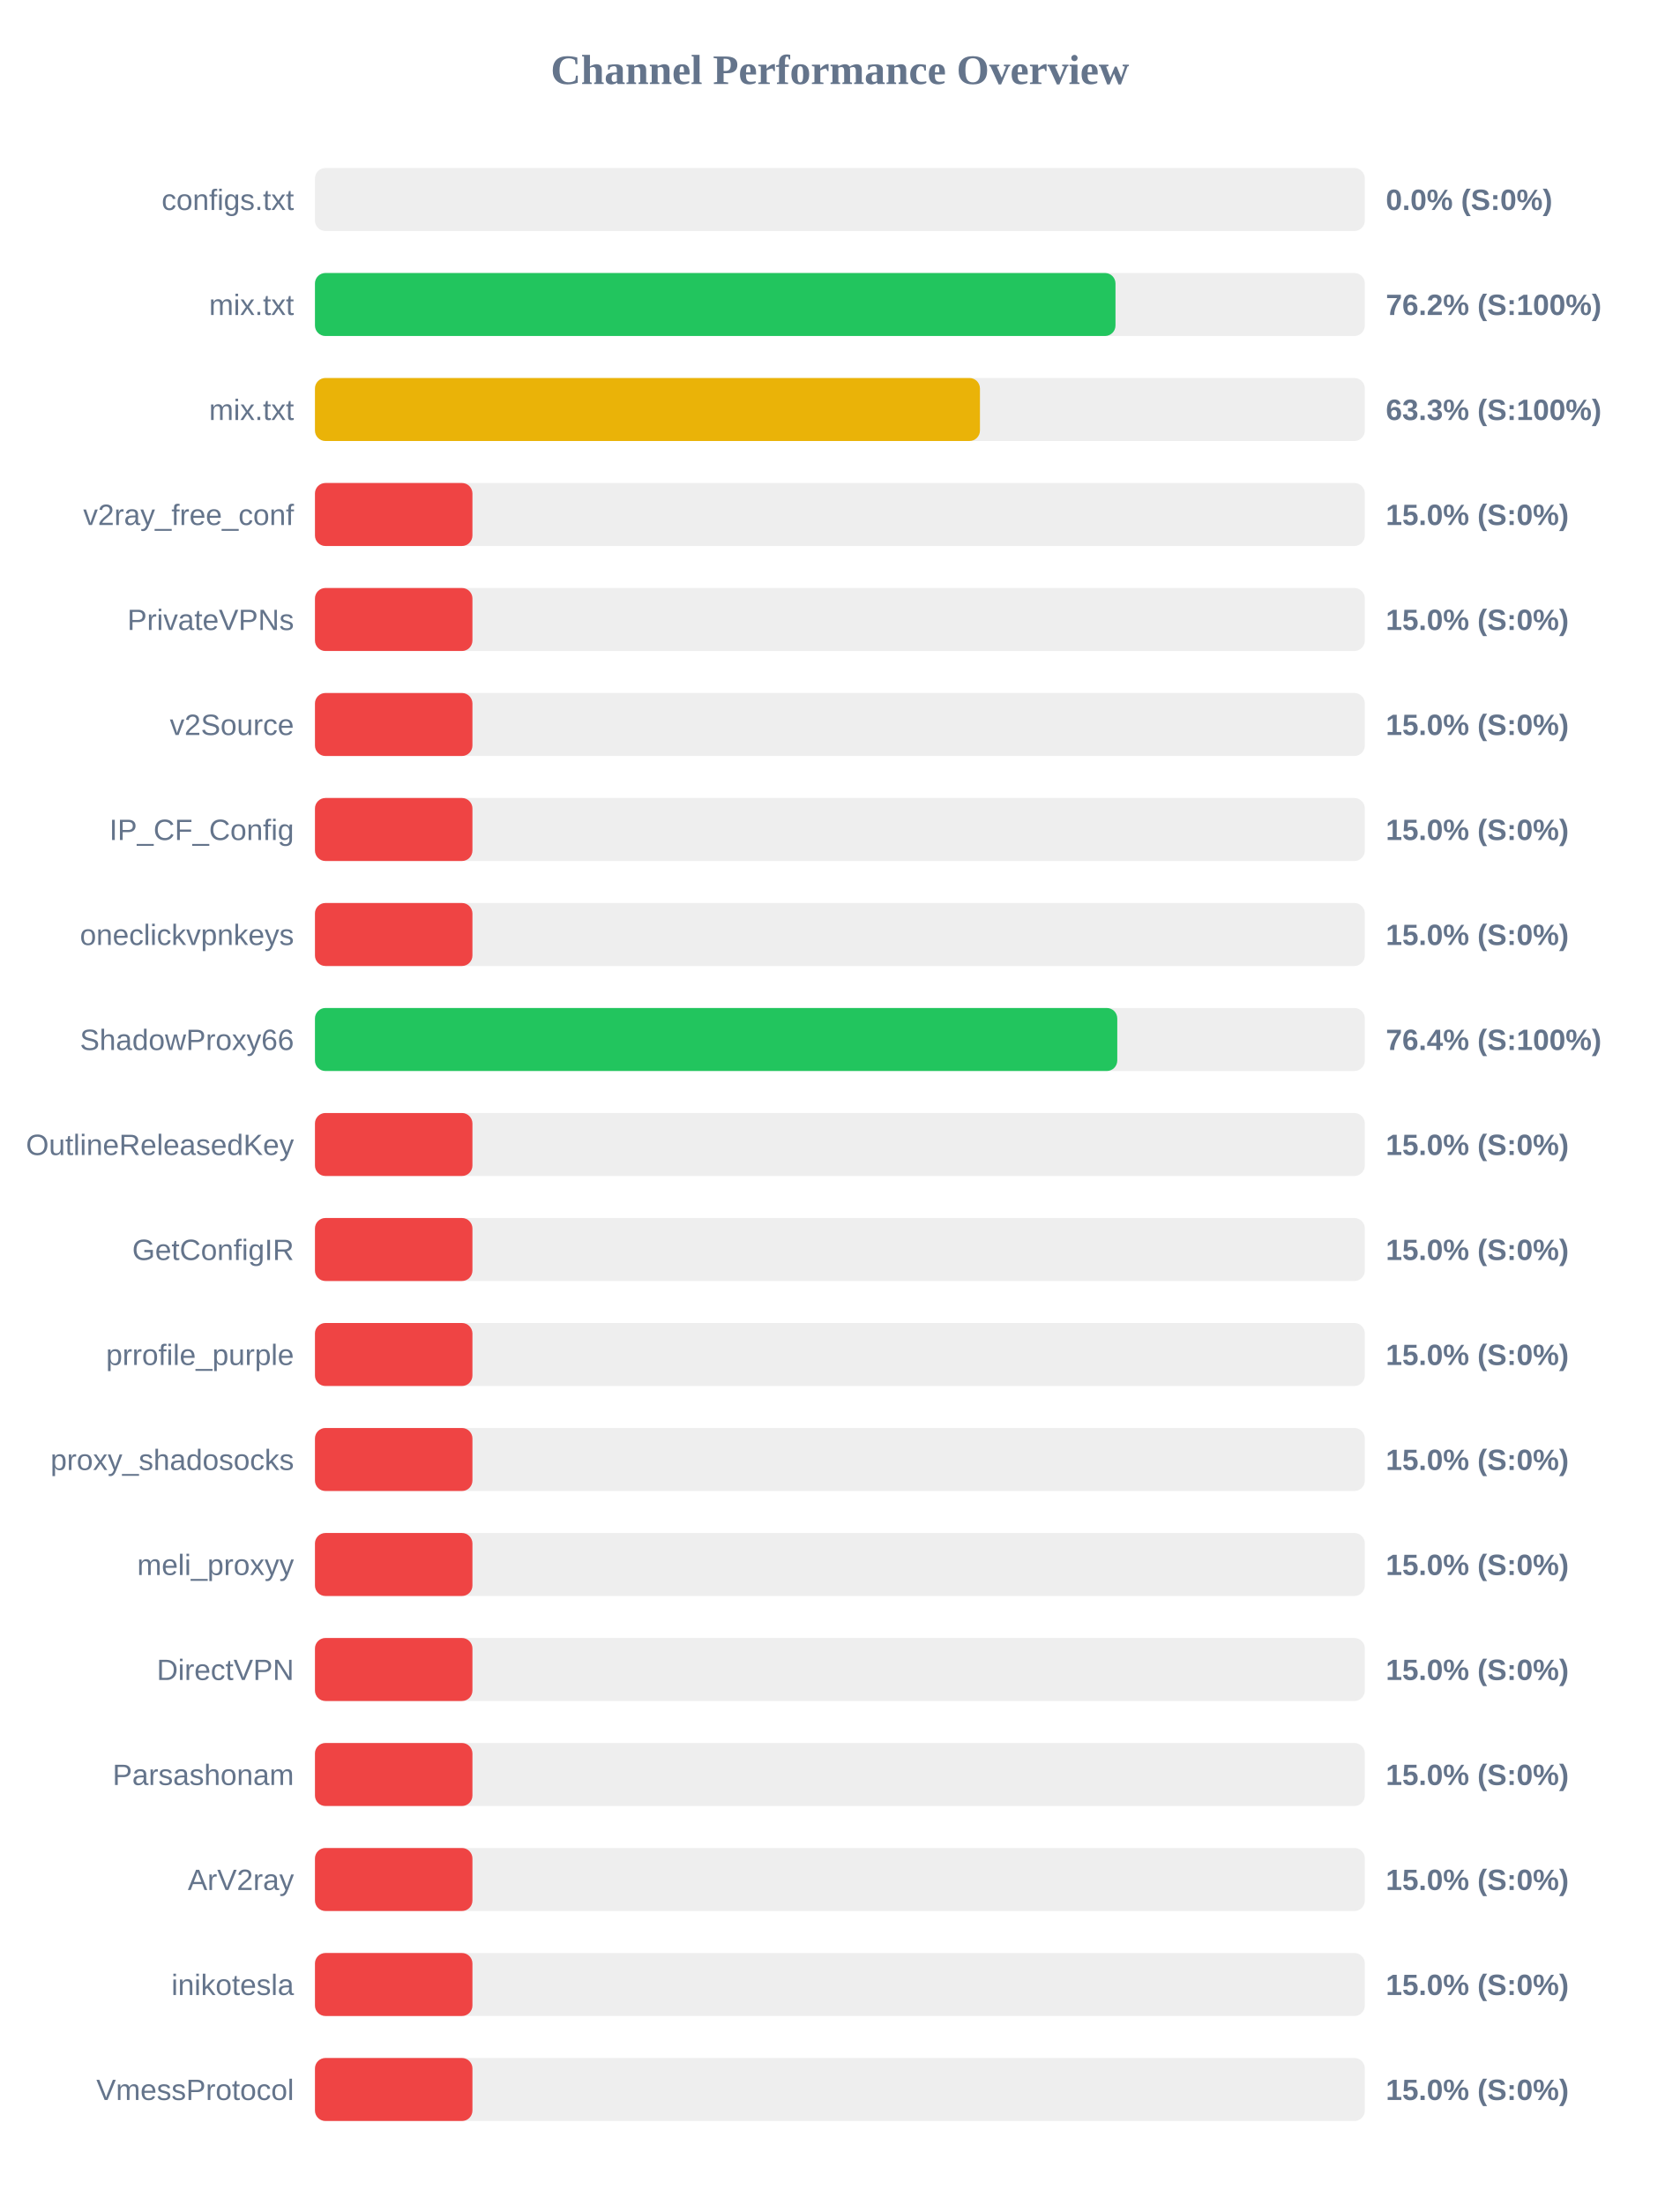
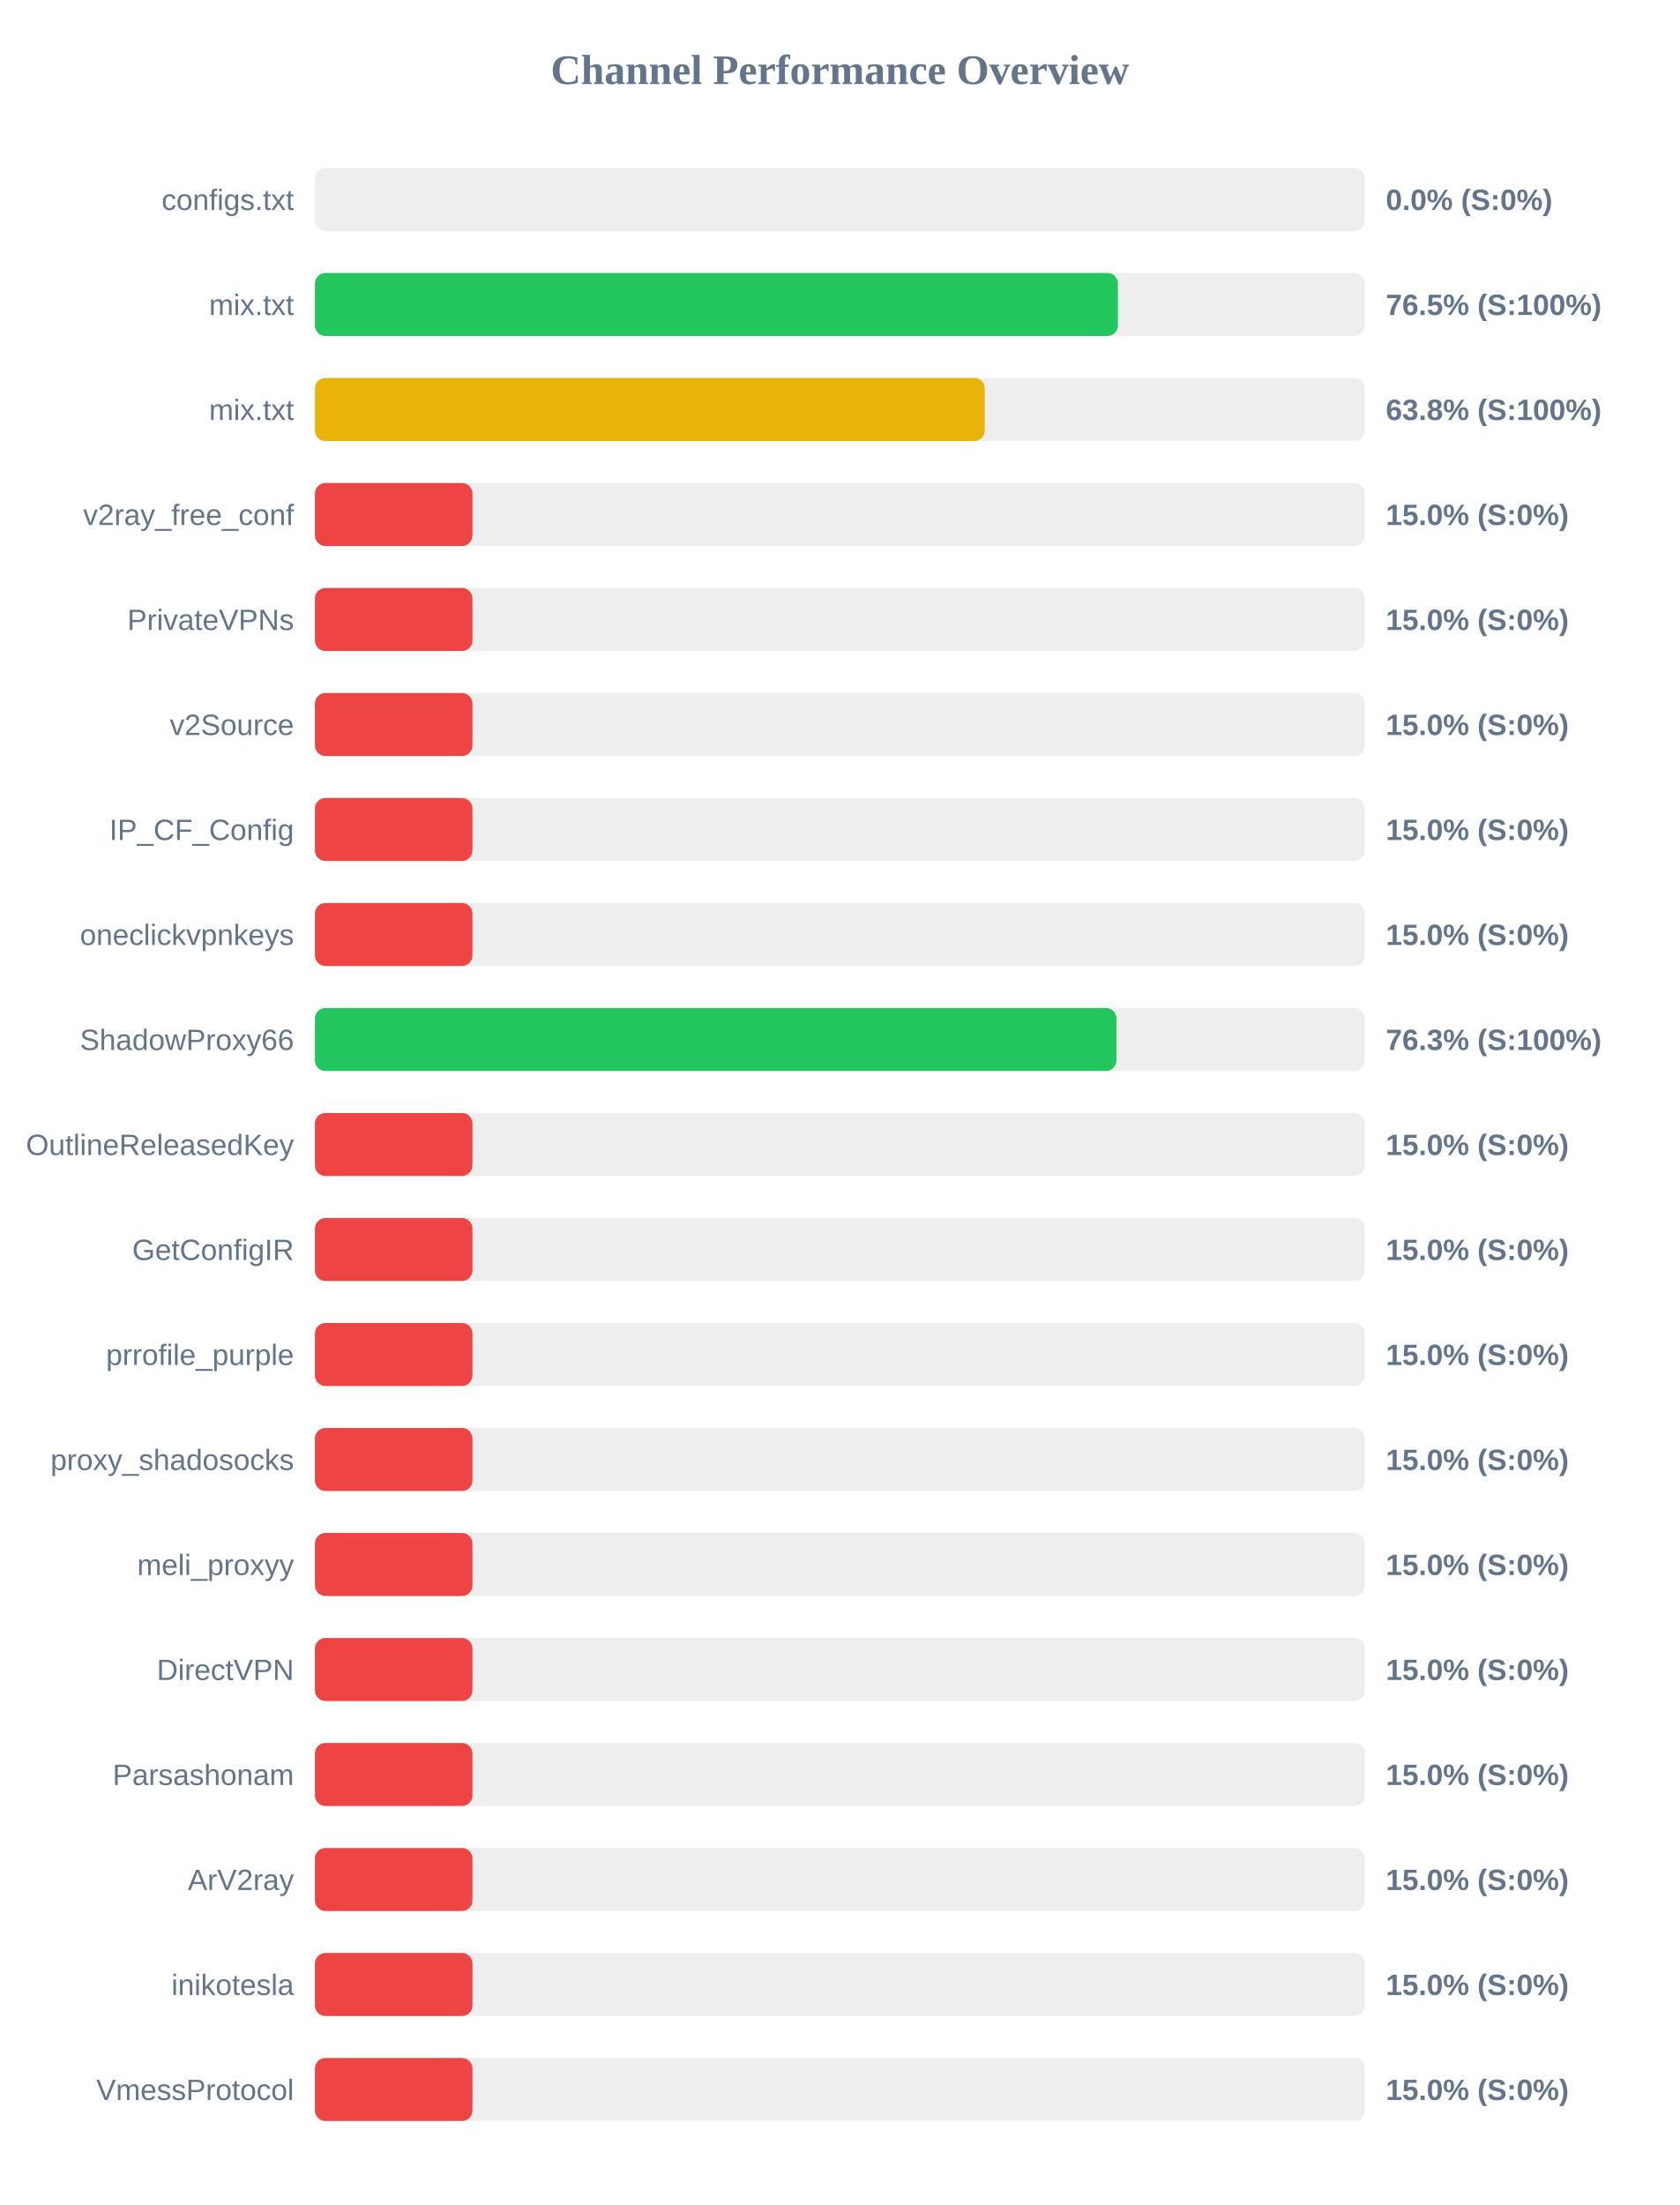
<svg xmlns="http://www.w3.org/2000/svg" width="800" height="1050" version="1.1">
  <style>
        .row { font: 14px Arial; fill: #64748b; }
        .score { font: bold 14px Arial; fill: #64748b; }
    </style>
  <text x="400" y="40" text-anchor="middle" font-size="20px" font-weight="bold" fill="#64748b">Channel Performance Overview</text>
  <rect x="150" y="80" width="500" height="30" fill="#eee" rx="5" />
  <rect x="150" y="80" width="0.0" height="30" fill="#ef4444" rx="5" />
  <text x="140" y="100" text-anchor="end" class="row">configs.txt</text>
  <text x="660" y="100" text-anchor="start" class="score">0.0% (S:0%)</text>
  <rect x="150" y="130" width="500" height="30" fill="#eee" rx="5" />
-   <rect x="150" y="130" width="381.25" height="30" fill="#22c55e" rx="5" />
+   <rect x="150" y="130" width="382.4" height="30" fill="#22c55e" rx="5" />
  <text x="140" y="150" text-anchor="end" class="row">mix.txt</text>
-   <text x="660" y="150" text-anchor="start" class="score">76.2% (S:100%)</text>
+   <text x="660" y="150" text-anchor="start" class="score">76.5% (S:100%)</text>
  <rect x="150" y="180" width="500" height="30" fill="#eee" rx="5" />
-   <rect x="150" y="180" width="316.7" height="30" fill="#eab308" rx="5" />
+   <rect x="150" y="180" width="319.0" height="30" fill="#eab308" rx="5" />
  <text x="140" y="200" text-anchor="end" class="row">mix.txt</text>
-   <text x="660" y="200" text-anchor="start" class="score">63.3% (S:100%)</text>
+   <text x="660" y="200" text-anchor="start" class="score">63.8% (S:100%)</text>
  <rect x="150" y="230" width="500" height="30" fill="#eee" rx="5" />
  <rect x="150" y="230" width="75.0" height="30" fill="#ef4444" rx="5" />
  <text x="140" y="250" text-anchor="end" class="row">v2ray_free_conf</text>
  <text x="660" y="250" text-anchor="start" class="score">15.0% (S:0%)</text>
  <rect x="150" y="280" width="500" height="30" fill="#eee" rx="5" />
  <rect x="150" y="280" width="75.0" height="30" fill="#ef4444" rx="5" />
  <text x="140" y="300" text-anchor="end" class="row">PrivateVPNs</text>
  <text x="660" y="300" text-anchor="start" class="score">15.0% (S:0%)</text>
  <rect x="150" y="330" width="500" height="30" fill="#eee" rx="5" />
  <rect x="150" y="330" width="75.0" height="30" fill="#ef4444" rx="5" />
  <text x="140" y="350" text-anchor="end" class="row">v2Source</text>
  <text x="660" y="350" text-anchor="start" class="score">15.0% (S:0%)</text>
  <rect x="150" y="380" width="500" height="30" fill="#eee" rx="5" />
  <rect x="150" y="380" width="75.0" height="30" fill="#ef4444" rx="5" />
  <text x="140" y="400" text-anchor="end" class="row">IP_CF_Config</text>
  <text x="660" y="400" text-anchor="start" class="score">15.0% (S:0%)</text>
  <rect x="150" y="430" width="500" height="30" fill="#eee" rx="5" />
  <rect x="150" y="430" width="75.0" height="30" fill="#ef4444" rx="5" />
  <text x="140" y="450" text-anchor="end" class="row">oneclickvpnkeys</text>
  <text x="660" y="450" text-anchor="start" class="score">15.0% (S:0%)</text>
  <rect x="150" y="480" width="500" height="30" fill="#eee" rx="5" />
-   <rect x="150" y="480" width="382.1" height="30" fill="#22c55e" rx="5" />
+   <rect x="150" y="480" width="381.7" height="30" fill="#22c55e" rx="5" />
  <text x="140" y="500" text-anchor="end" class="row">ShadowProxy66</text>
-   <text x="660" y="500" text-anchor="start" class="score">76.4% (S:100%)</text>
+   <text x="660" y="500" text-anchor="start" class="score">76.3% (S:100%)</text>
  <rect x="150" y="530" width="500" height="30" fill="#eee" rx="5" />
  <rect x="150" y="530" width="75.0" height="30" fill="#ef4444" rx="5" />
  <text x="140" y="550" text-anchor="end" class="row">OutlineReleasedKey</text>
  <text x="660" y="550" text-anchor="start" class="score">15.0% (S:0%)</text>
  <rect x="150" y="580" width="500" height="30" fill="#eee" rx="5" />
  <rect x="150" y="580" width="75.0" height="30" fill="#ef4444" rx="5" />
  <text x="140" y="600" text-anchor="end" class="row">GetConfigIR</text>
  <text x="660" y="600" text-anchor="start" class="score">15.0% (S:0%)</text>
  <rect x="150" y="630" width="500" height="30" fill="#eee" rx="5" />
  <rect x="150" y="630" width="75.0" height="30" fill="#ef4444" rx="5" />
  <text x="140" y="650" text-anchor="end" class="row">prrofile_purple</text>
  <text x="660" y="650" text-anchor="start" class="score">15.0% (S:0%)</text>
  <rect x="150" y="680" width="500" height="30" fill="#eee" rx="5" />
  <rect x="150" y="680" width="75.0" height="30" fill="#ef4444" rx="5" />
  <text x="140" y="700" text-anchor="end" class="row">proxy_shadosocks</text>
  <text x="660" y="700" text-anchor="start" class="score">15.0% (S:0%)</text>
  <rect x="150" y="730" width="500" height="30" fill="#eee" rx="5" />
  <rect x="150" y="730" width="75.0" height="30" fill="#ef4444" rx="5" />
  <text x="140" y="750" text-anchor="end" class="row">meli_proxyy</text>
  <text x="660" y="750" text-anchor="start" class="score">15.0% (S:0%)</text>
  <rect x="150" y="780" width="500" height="30" fill="#eee" rx="5" />
  <rect x="150" y="780" width="75.0" height="30" fill="#ef4444" rx="5" />
  <text x="140" y="800" text-anchor="end" class="row">DirectVPN</text>
  <text x="660" y="800" text-anchor="start" class="score">15.0% (S:0%)</text>
  <rect x="150" y="830" width="500" height="30" fill="#eee" rx="5" />
  <rect x="150" y="830" width="75.0" height="30" fill="#ef4444" rx="5" />
  <text x="140" y="850" text-anchor="end" class="row">Parsashonam</text>
  <text x="660" y="850" text-anchor="start" class="score">15.0% (S:0%)</text>
  <rect x="150" y="880" width="500" height="30" fill="#eee" rx="5" />
  <rect x="150" y="880" width="75.0" height="30" fill="#ef4444" rx="5" />
  <text x="140" y="900" text-anchor="end" class="row">ArV2ray</text>
  <text x="660" y="900" text-anchor="start" class="score">15.0% (S:0%)</text>
  <rect x="150" y="930" width="500" height="30" fill="#eee" rx="5" />
  <rect x="150" y="930" width="75.0" height="30" fill="#ef4444" rx="5" />
  <text x="140" y="950" text-anchor="end" class="row">inikotesla</text>
  <text x="660" y="950" text-anchor="start" class="score">15.0% (S:0%)</text>
  <rect x="150" y="980" width="500" height="30" fill="#eee" rx="5" />
  <rect x="150" y="980" width="75.0" height="30" fill="#ef4444" rx="5" />
  <text x="140" y="1000" text-anchor="end" class="row">VmessProtocol</text>
  <text x="660" y="1000" text-anchor="start" class="score">15.0% (S:0%)</text>
</svg>
